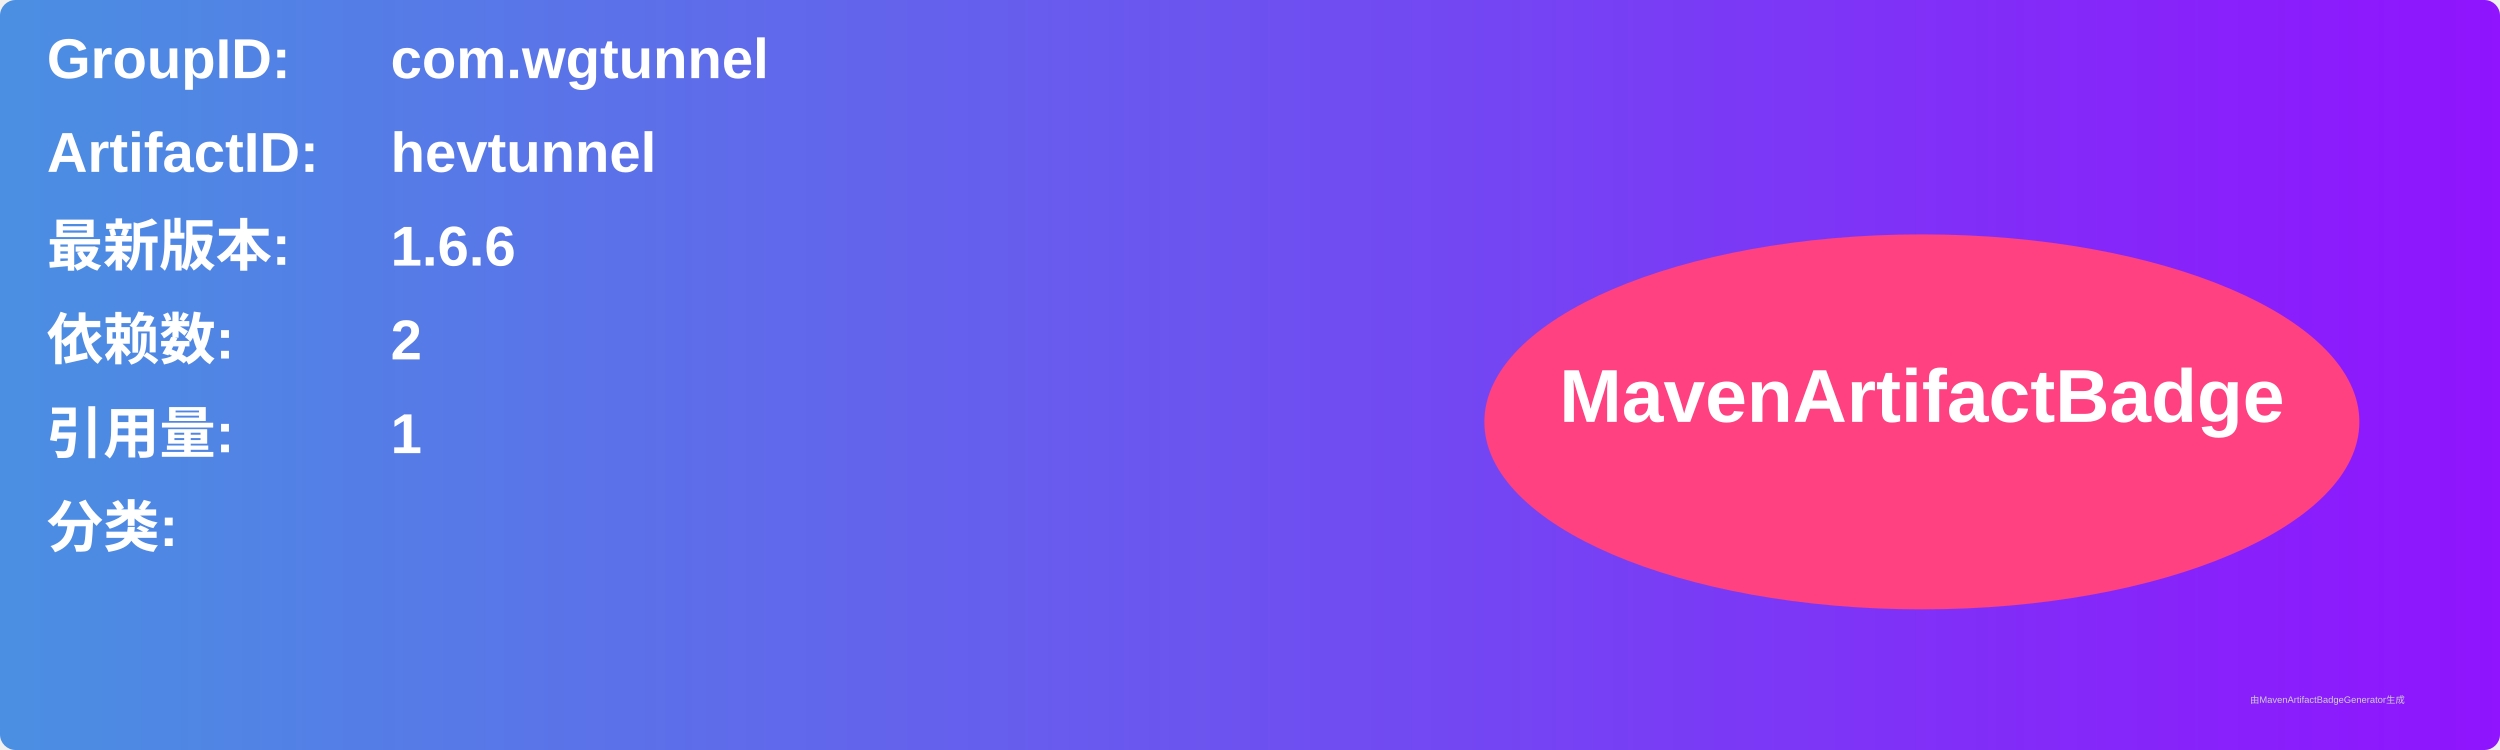
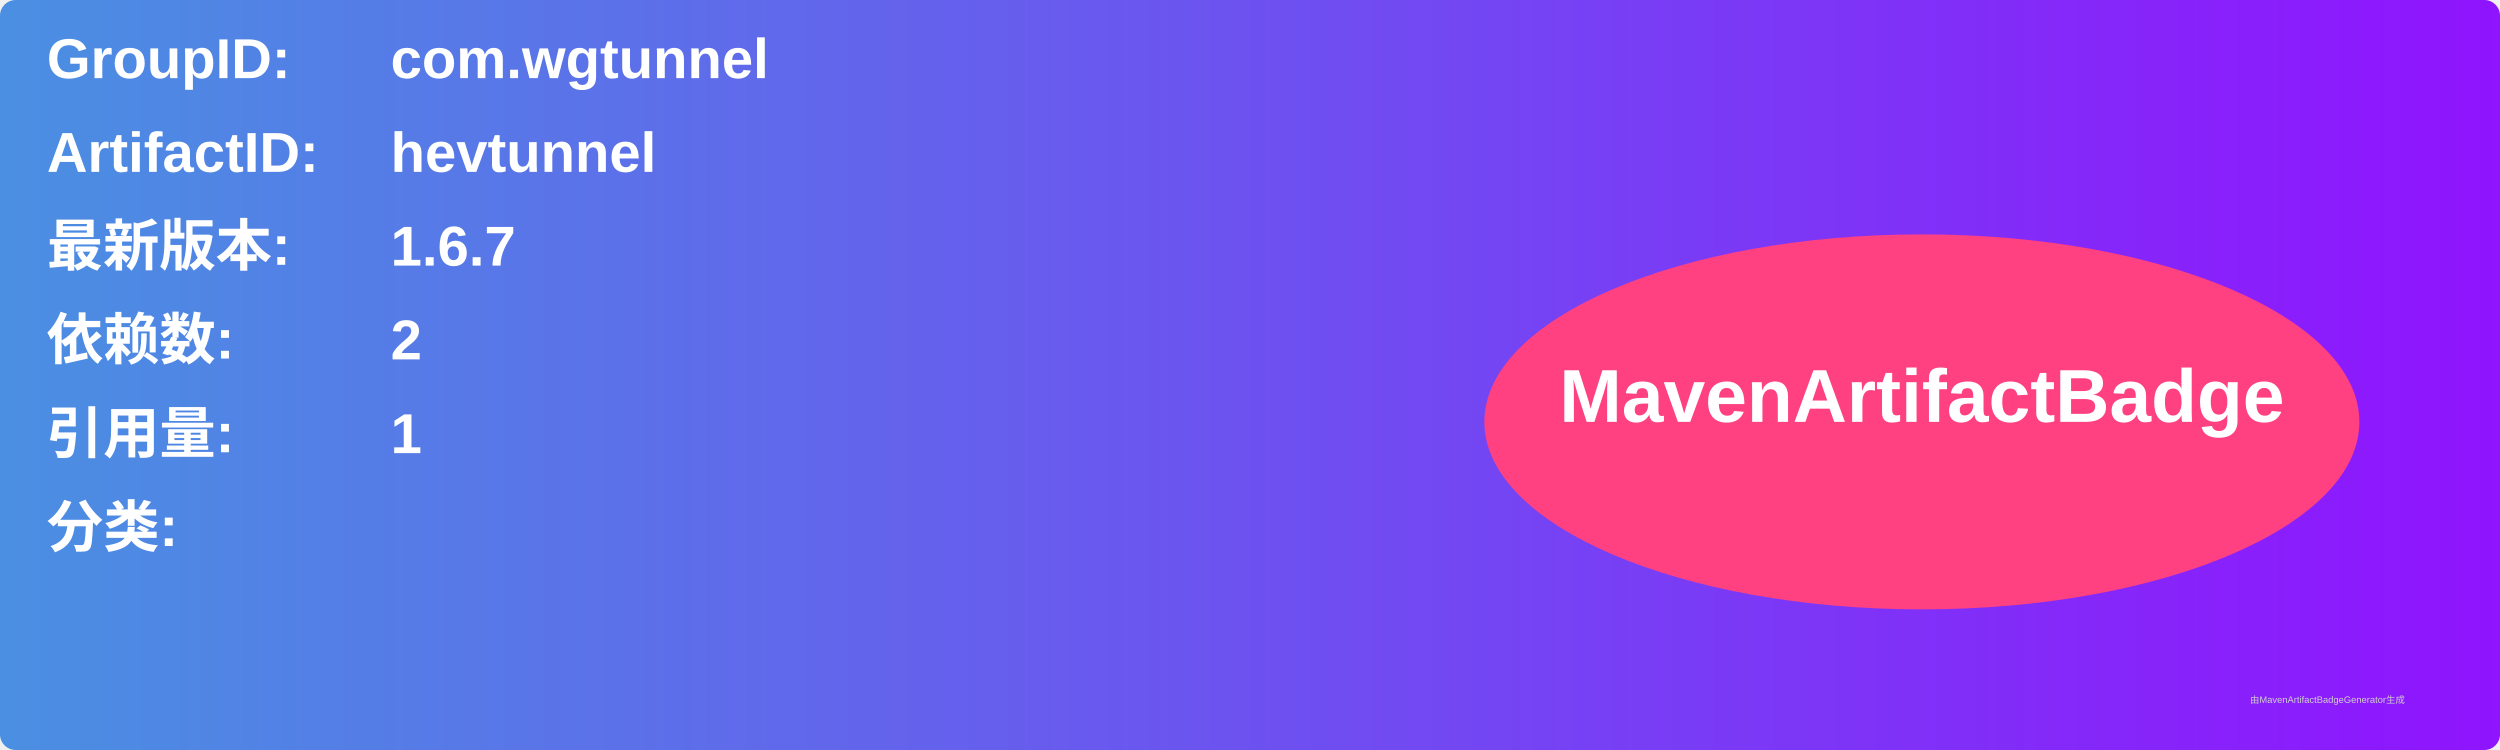
<svg xmlns="http://www.w3.org/2000/svg" width="800" height="240" viewBox="0 0 800 240">
  <linearGradient id="grad" x1="0%" y1="0%" x2="100%" y2="0%">
    <stop offset="0%" stop-color="#4a90e2" />
    <stop offset="100%" stop-color="#9013fe" />
  </linearGradient>
  <rect width="100%" height="100%" rx="5" ry="5" fill="url(#grad)" />
  <g transform="translate(15, 15)">
    <text x="0" y="10" font-family="Arial" font-size="18" fill="white" font-weight="bold" width="260">GroupID:</text>
    <text x="110" y="10" font-family="Arial" font-size="18" fill="white" font-weight="bold" width="460">com.wgtunnel</text>
    <text x="0" y="40" font-family="Arial" font-size="18" fill="white" font-weight="bold" width="260">ArtifactID:</text>
    <text x="110" y="40" font-family="Arial" font-size="18" fill="white" font-weight="bold" width="460">hevtunnel</text>
    <text x="0" y="70" font-family="Arial" font-size="18" fill="white" font-weight="bold">最新版本:</text>
    <text x="110" y="70" font-family="Arial" font-size="18" fill="white" font-weight="bold">
-       <tspan font-weight="bold">1.6.6</tspan>
+       <tspan font-weight="bold">1.6.7</tspan>
    </text>
    <text x="0" y="100" font-family="Arial" font-size="18" fill="white" font-weight="bold">依赖数: </text>
    <text x="110" y="100" font-family="Arial" font-size="18" fill="white">
      <tspan font-weight="bold">2</tspan>
    </text>
    <text x="0" y="130" font-family="Arial" font-size="18" fill="white" font-weight="bold">引用量: </text>
    <text x="110" y="130" font-family="Arial" font-size="18" fill="white">
      <tspan font-weight="bold">1</tspan>
    </text>
    <text x="0" y="160" font-family="Arial" font-size="18" fill="white" font-weight="bold">分类:</text>
    <text x="10" y="190" font-family="Arial" font-size="10" fill="white">
      <tspan font-weight="bold" />
    </text>
    <ellipse cx="600" cy="120" rx="140" ry="60" fill="#ff4081" />
    <text x="600" y="120" text-anchor="middle" font-family="Arial" font-size="24" fill="white" font-weight="bold">MavenArtifactBadge</text>
  </g>
  <text x="720" y="225" font-family="Arial" font-size="3" fill="#d0d0d0">由MavenArtifactBadgeGenerator生成</text>
</svg>
